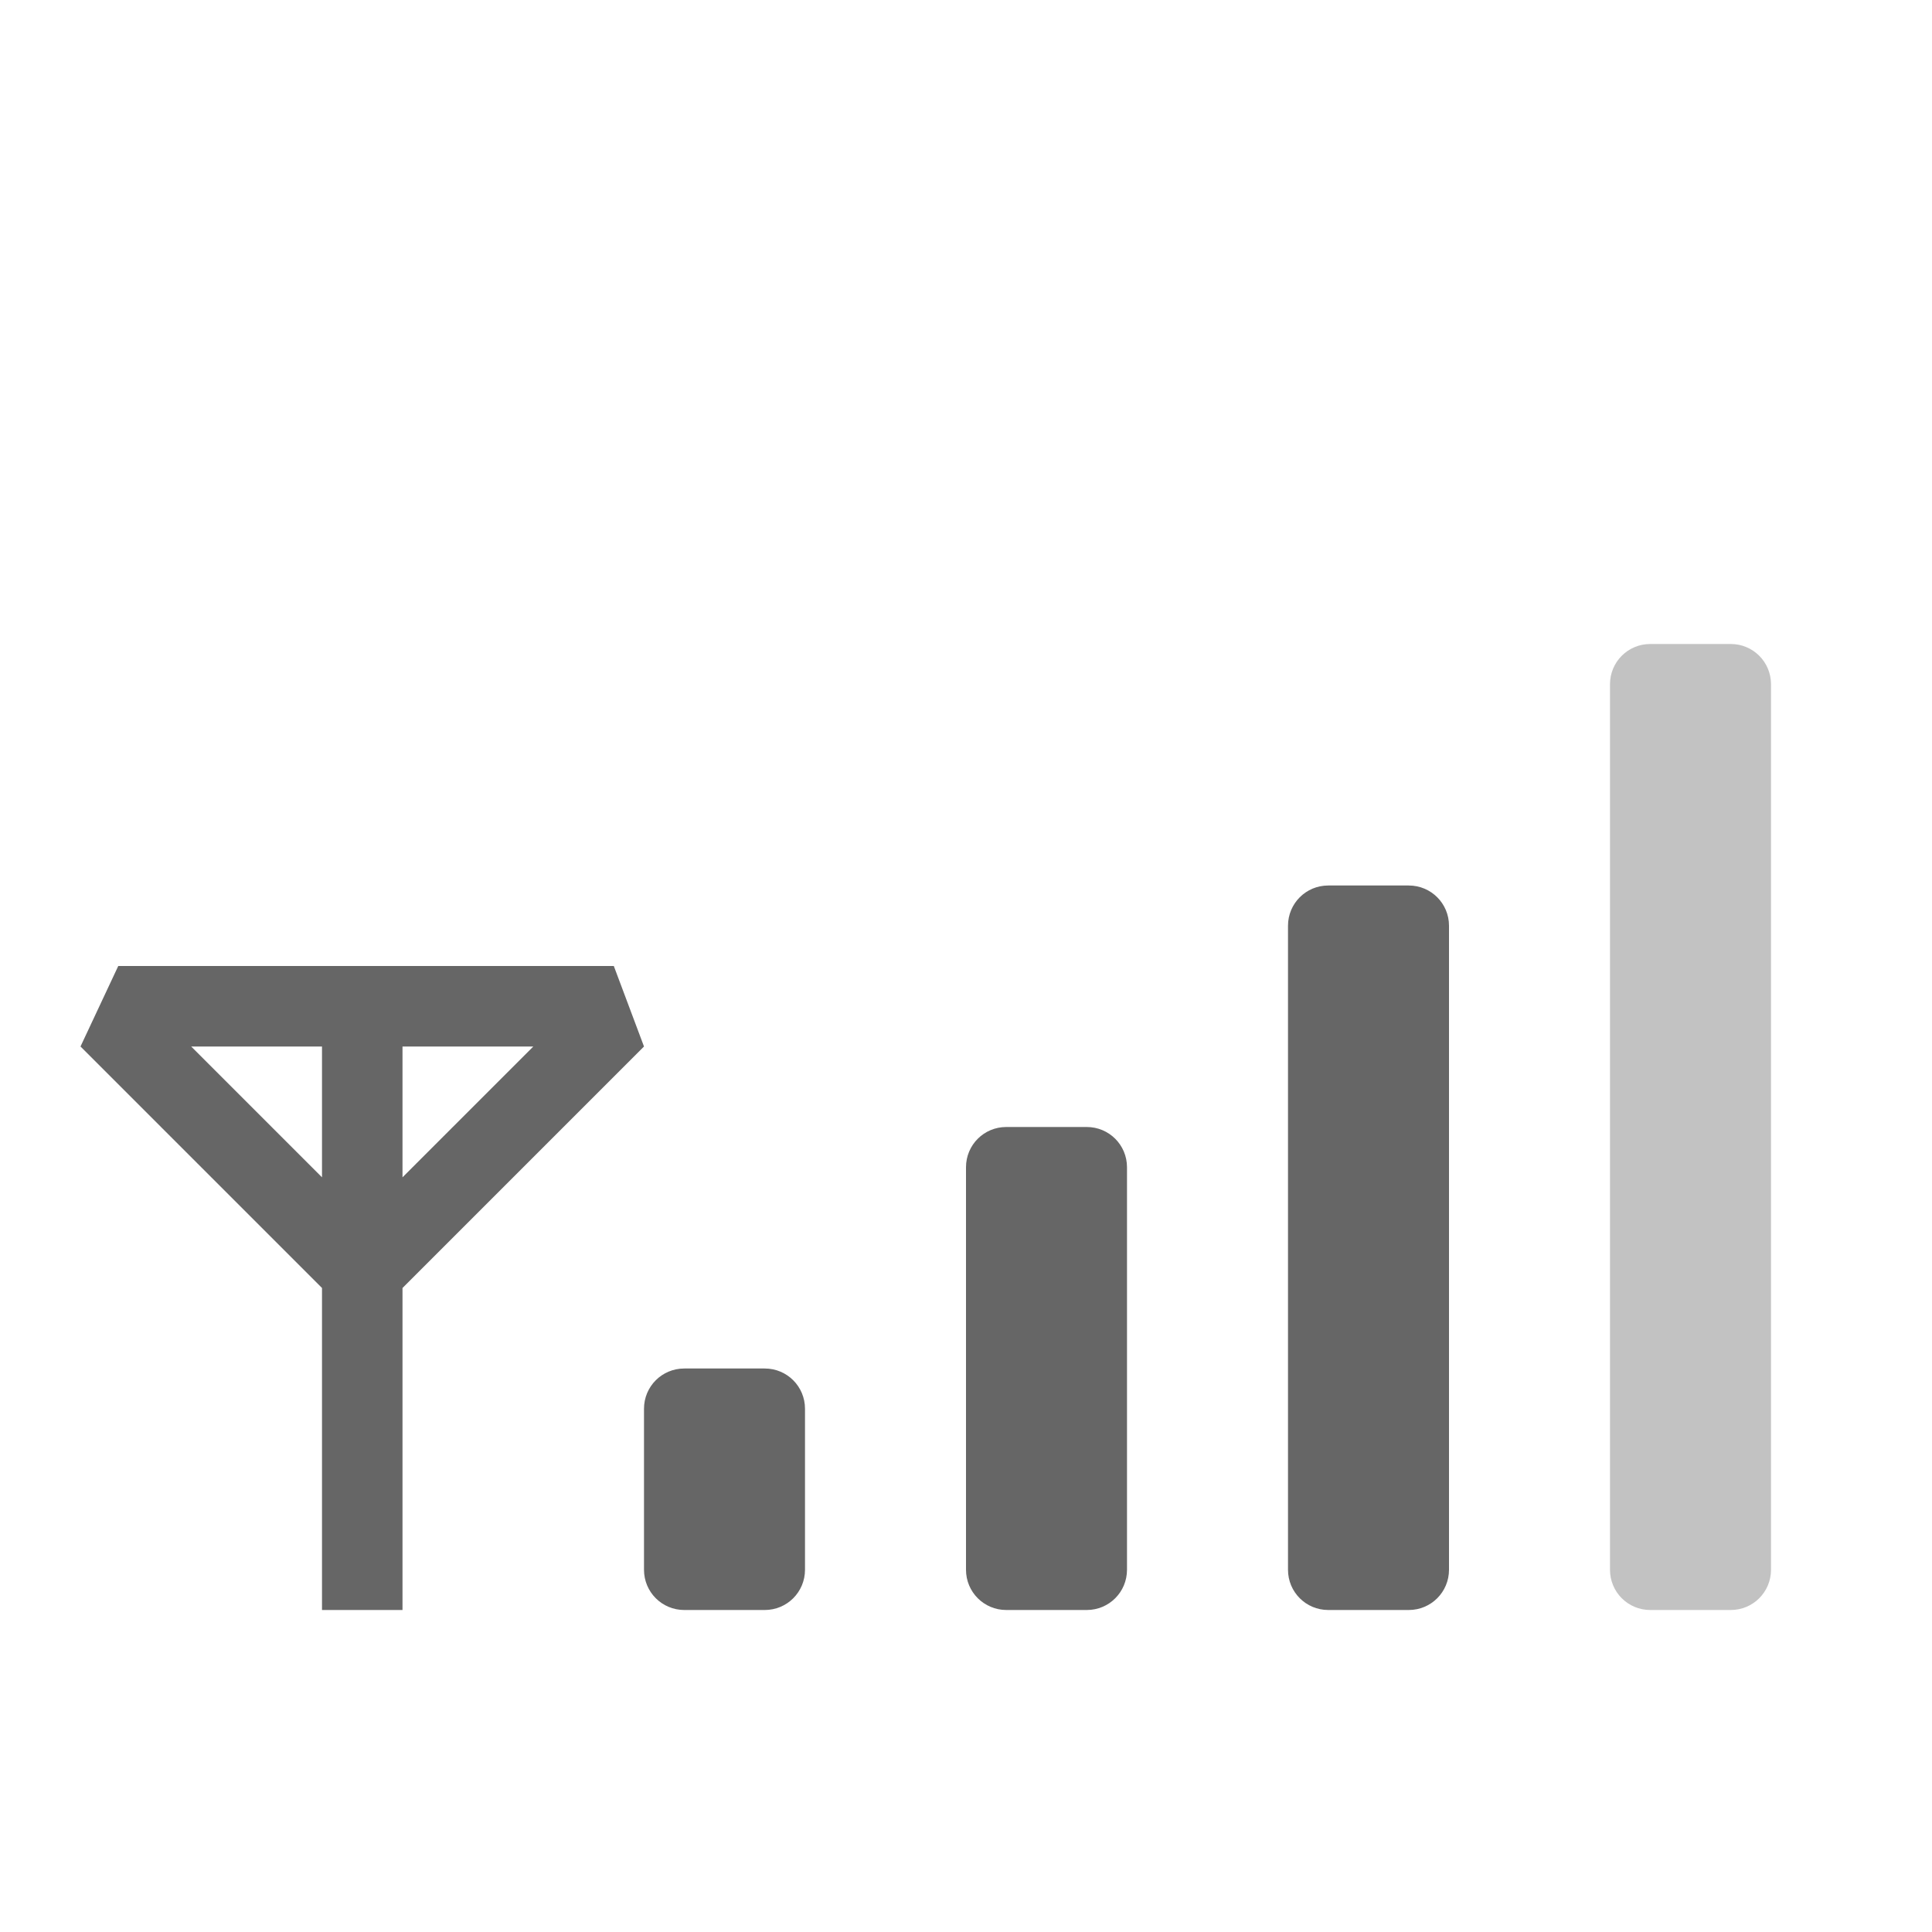
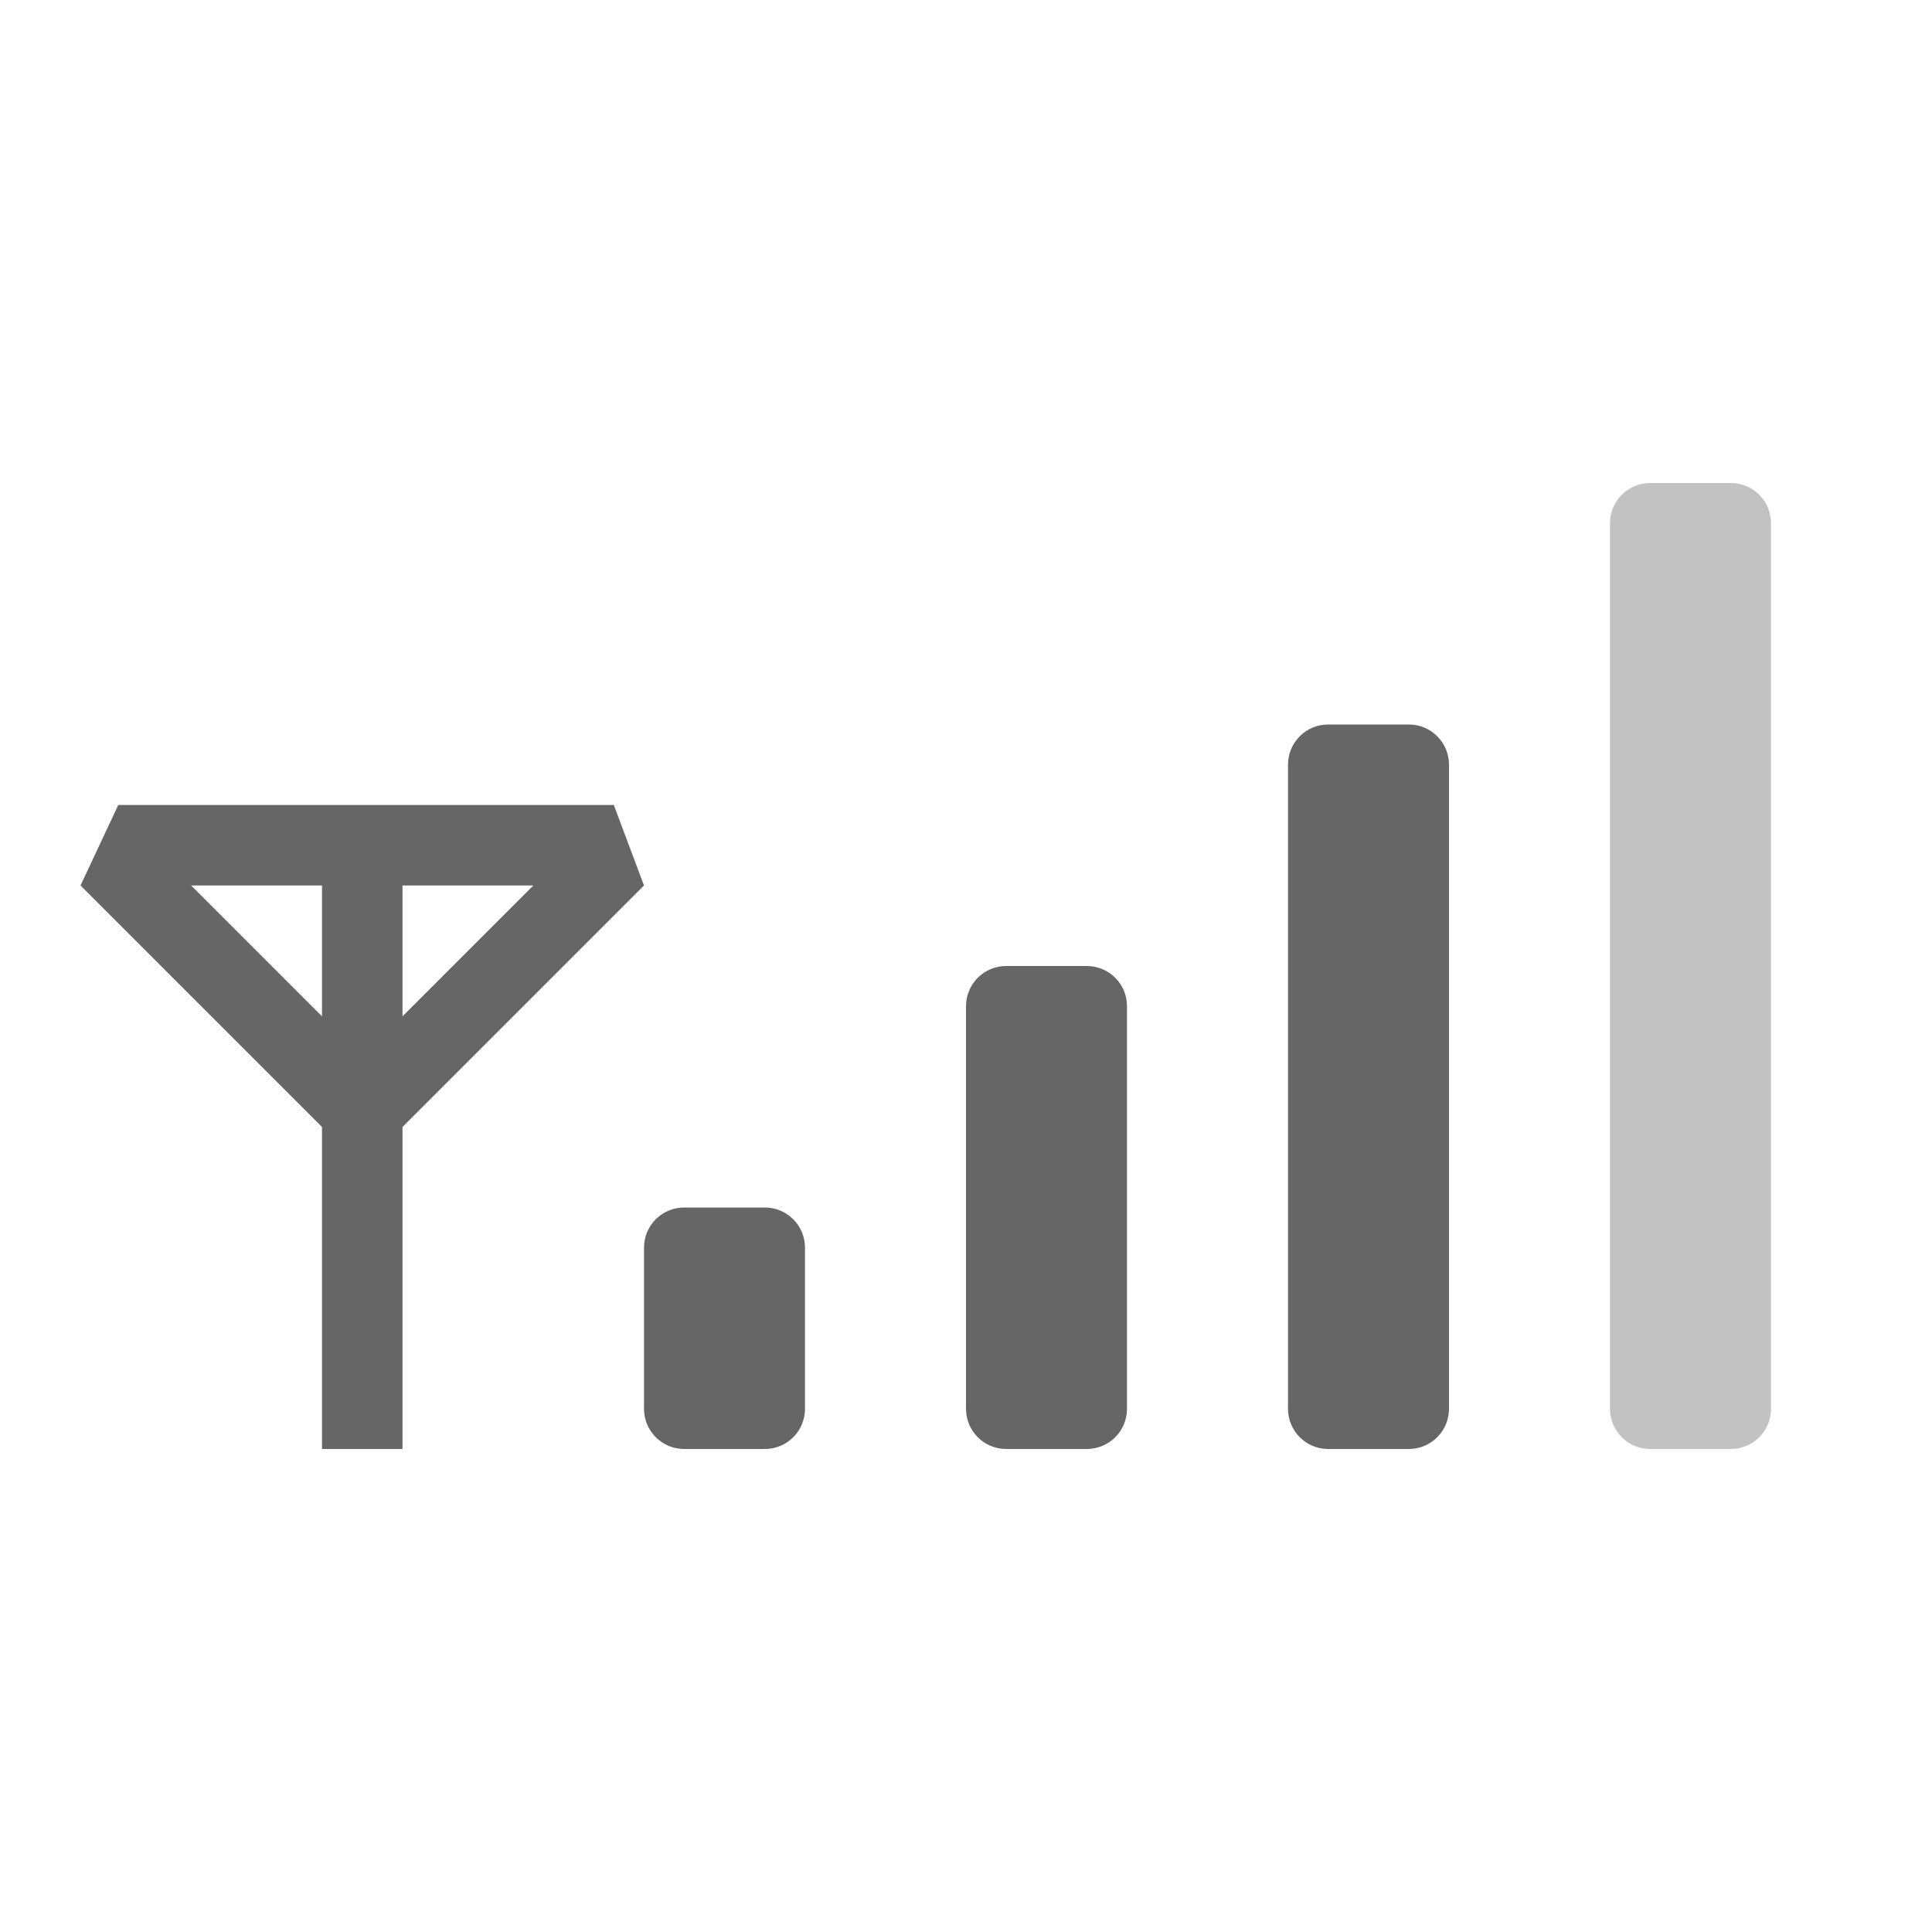
<svg xmlns="http://www.w3.org/2000/svg" height="24" width="24">
-   <g transform="translate(-633 135)">
-     <path color="#000" d="M649.5-124c-.277 0-.5.223-.5.5v8c0 .277.223.5.5.5h1c.277 0 .5-.223.5-.5v-8c0-.277-.223-.5-.5-.5zm-15.031 1l-.469 1 3 3v4h1v-4l3-3-.375-1zm.906 1H637v1.625zm2.625 0h1.625L638-120.375zm7.5 1c-.277 0-.5.223-.5.5v5c0 .277.223.5.5.5h1c.277 0 .5-.223.5-.5v-5c0-.277-.223-.5-.5-.5zm-4 3c-.277 0-.5.223-.5.5v2c0 .277.223.5.5.5h1c.277 0 .5-.223.5-.5v-2c0-.277-.223-.5-.5-.5z" fill="#666" overflow="visible" style="isolation:auto;mix-blend-mode:normal;marker:none" />
-     <path color="#000" d="M653.5-127c-.277 0-.5.223-.5.5v11c0 .277.223.5.5.5h1c.277 0 .5-.223.5-.5v-11c0-.277-.223-.5-.5-.5z" fill="#666" opacity=".4" overflow="visible" style="isolation:auto;mix-blend-mode:normal;marker:none" />
+   <g color="#000" fill="#666">
+     <path d="M16.5 9c-.277 0-.5.223-.5.5v8c0 .277.223.5.5.5h1c.277 0 .5-.223.5-.5v-8c0-.277-.223-.5-.5-.5zM1.469 10L1 11l3 3v4h1v-4l3-3-.375-1zm.906 1H4v1.625zM5 11h1.625L5 12.625zm7.5 1c-.277 0-.5.223-.5.5v5c0 .277.223.5.5.5h1c.277 0 .5-.223.5-.5v-5c0-.277-.223-.5-.5-.5zm-4 3c-.277 0-.5.223-.5.5v2c0 .277.223.5.5.5h1c.277 0 .5-.223.5-.5v-2c0-.277-.223-.5-.5-.5z" overflow="visible" style="isolation:auto;mix-blend-mode:normal;marker:none" />
+     <path d="M20.5 6c-.277 0-.5.223-.5.5v11c0 .277.223.5.5.5h1c.277 0 .5-.223.5-.5v-11c0-.277-.223-.5-.5-.5z" opacity=".4" overflow="visible" style="isolation:auto;mix-blend-mode:normal;marker:none" />
  </g>
</svg>
